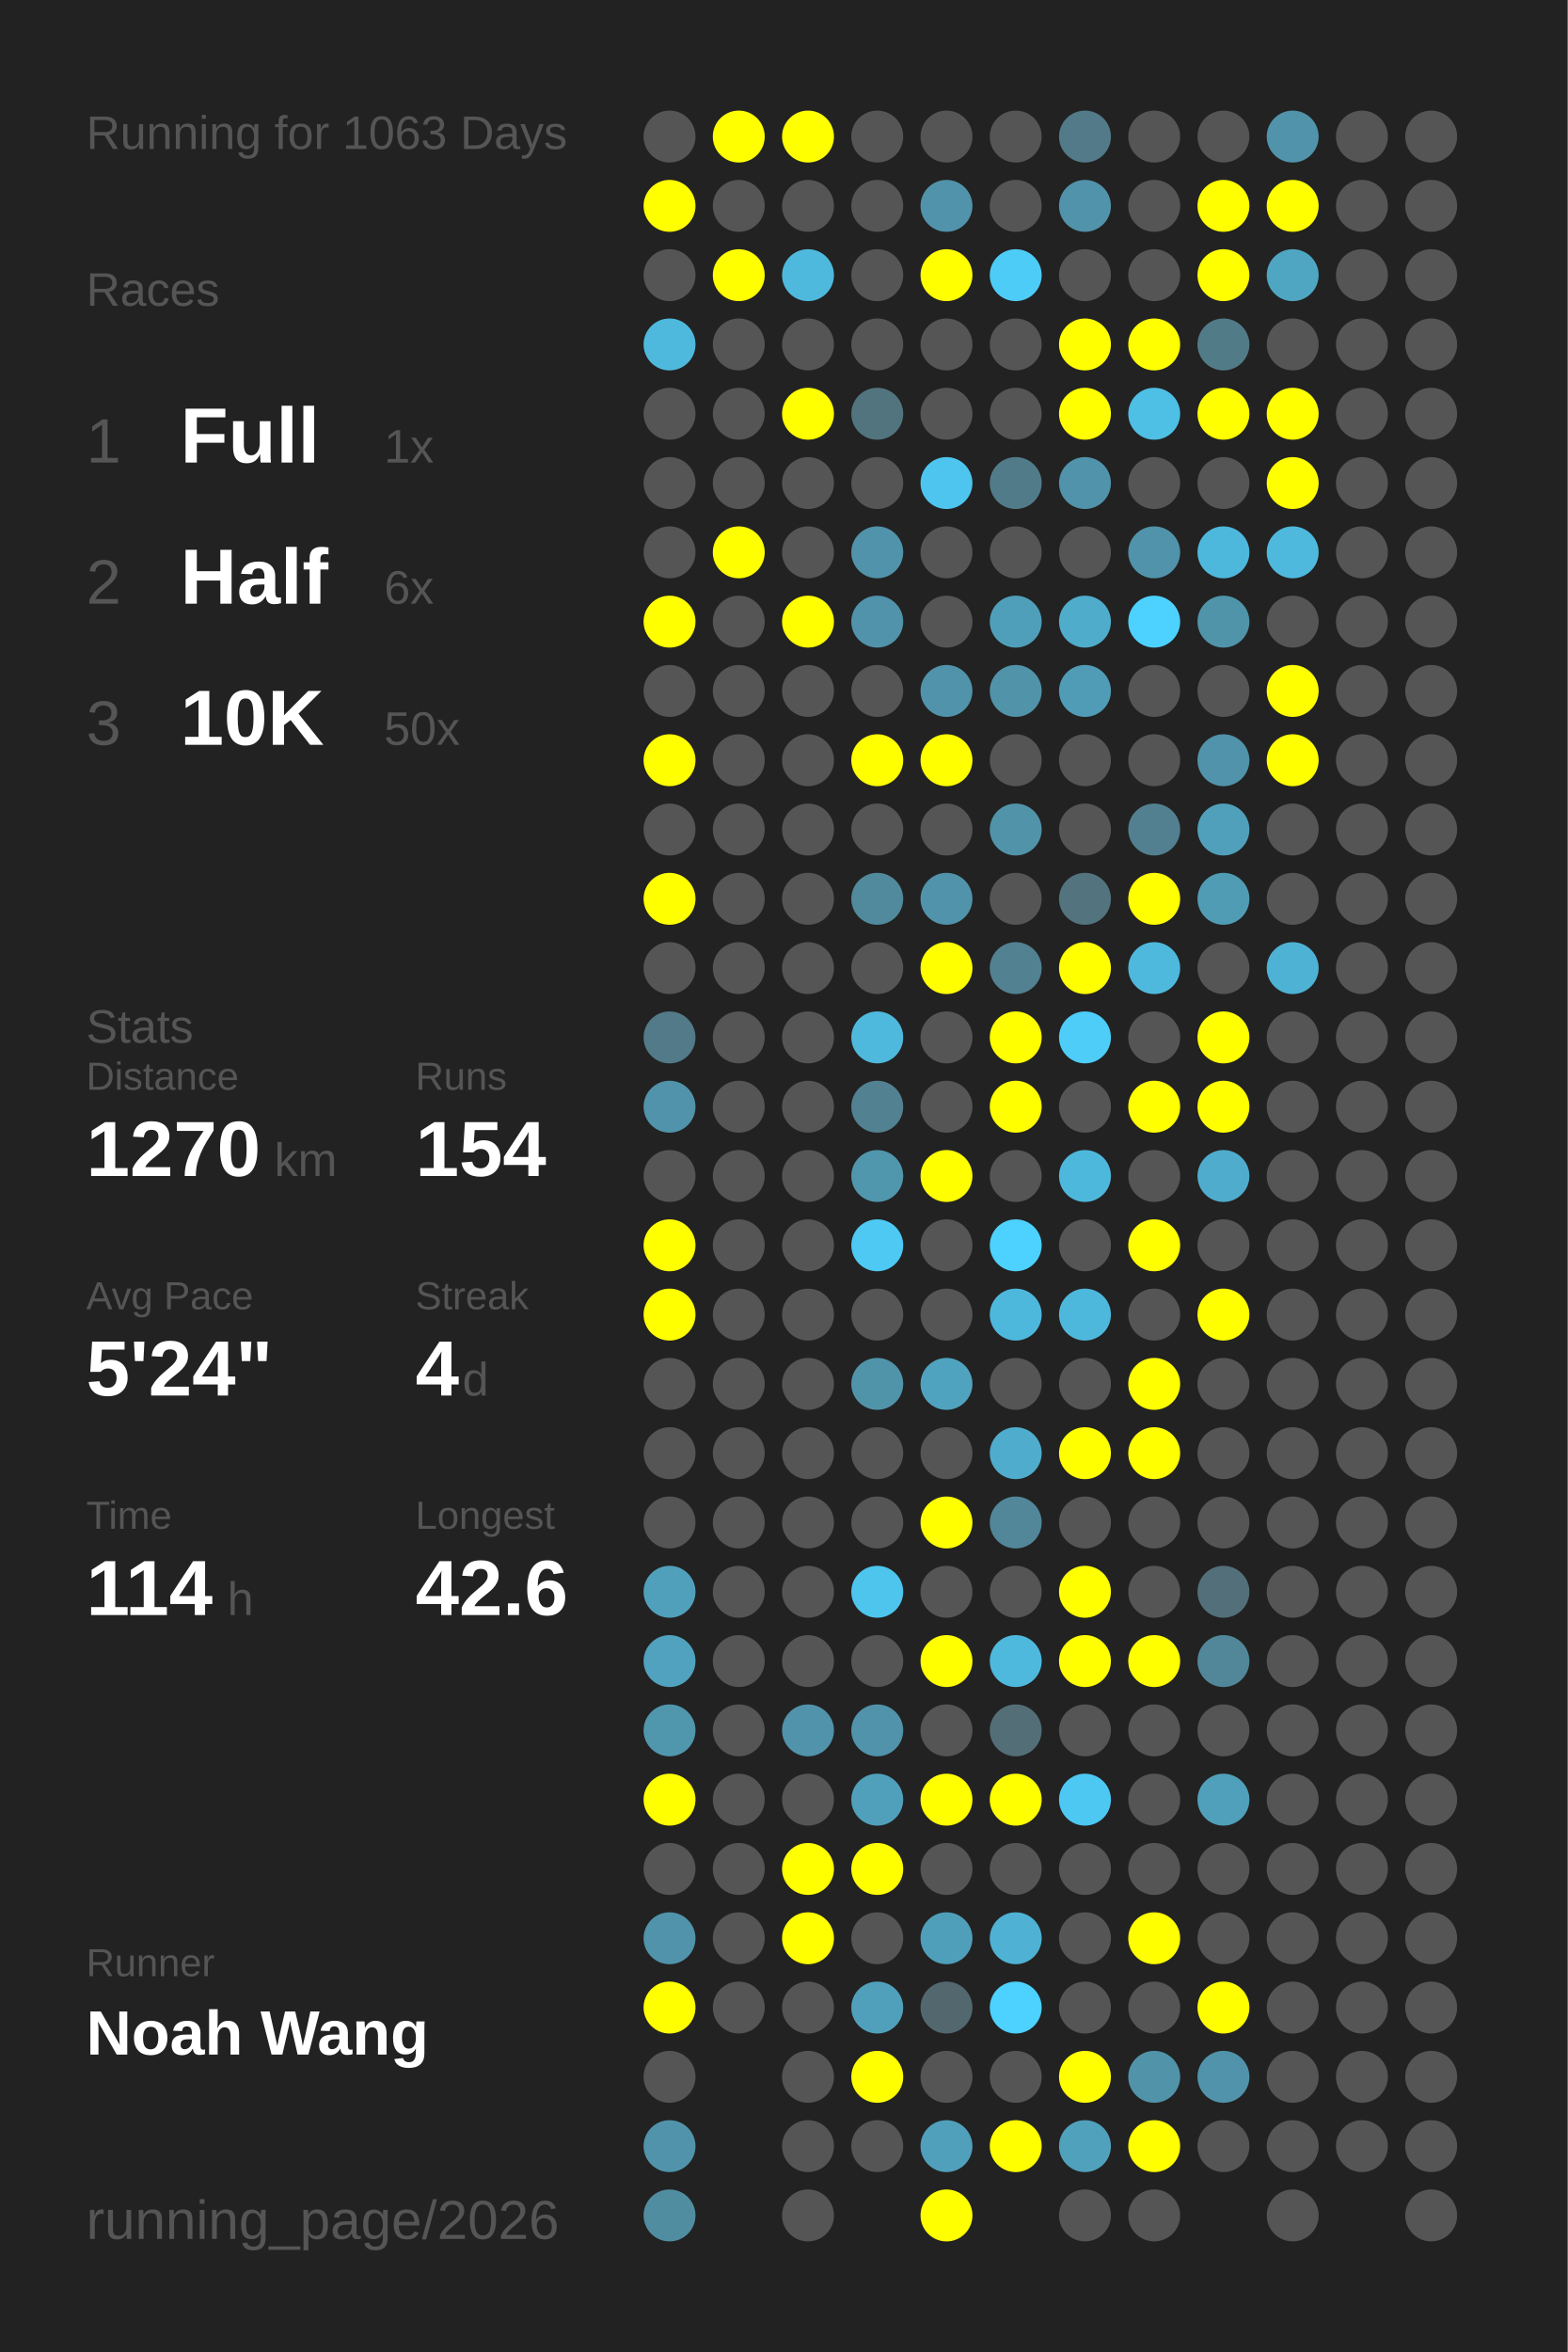
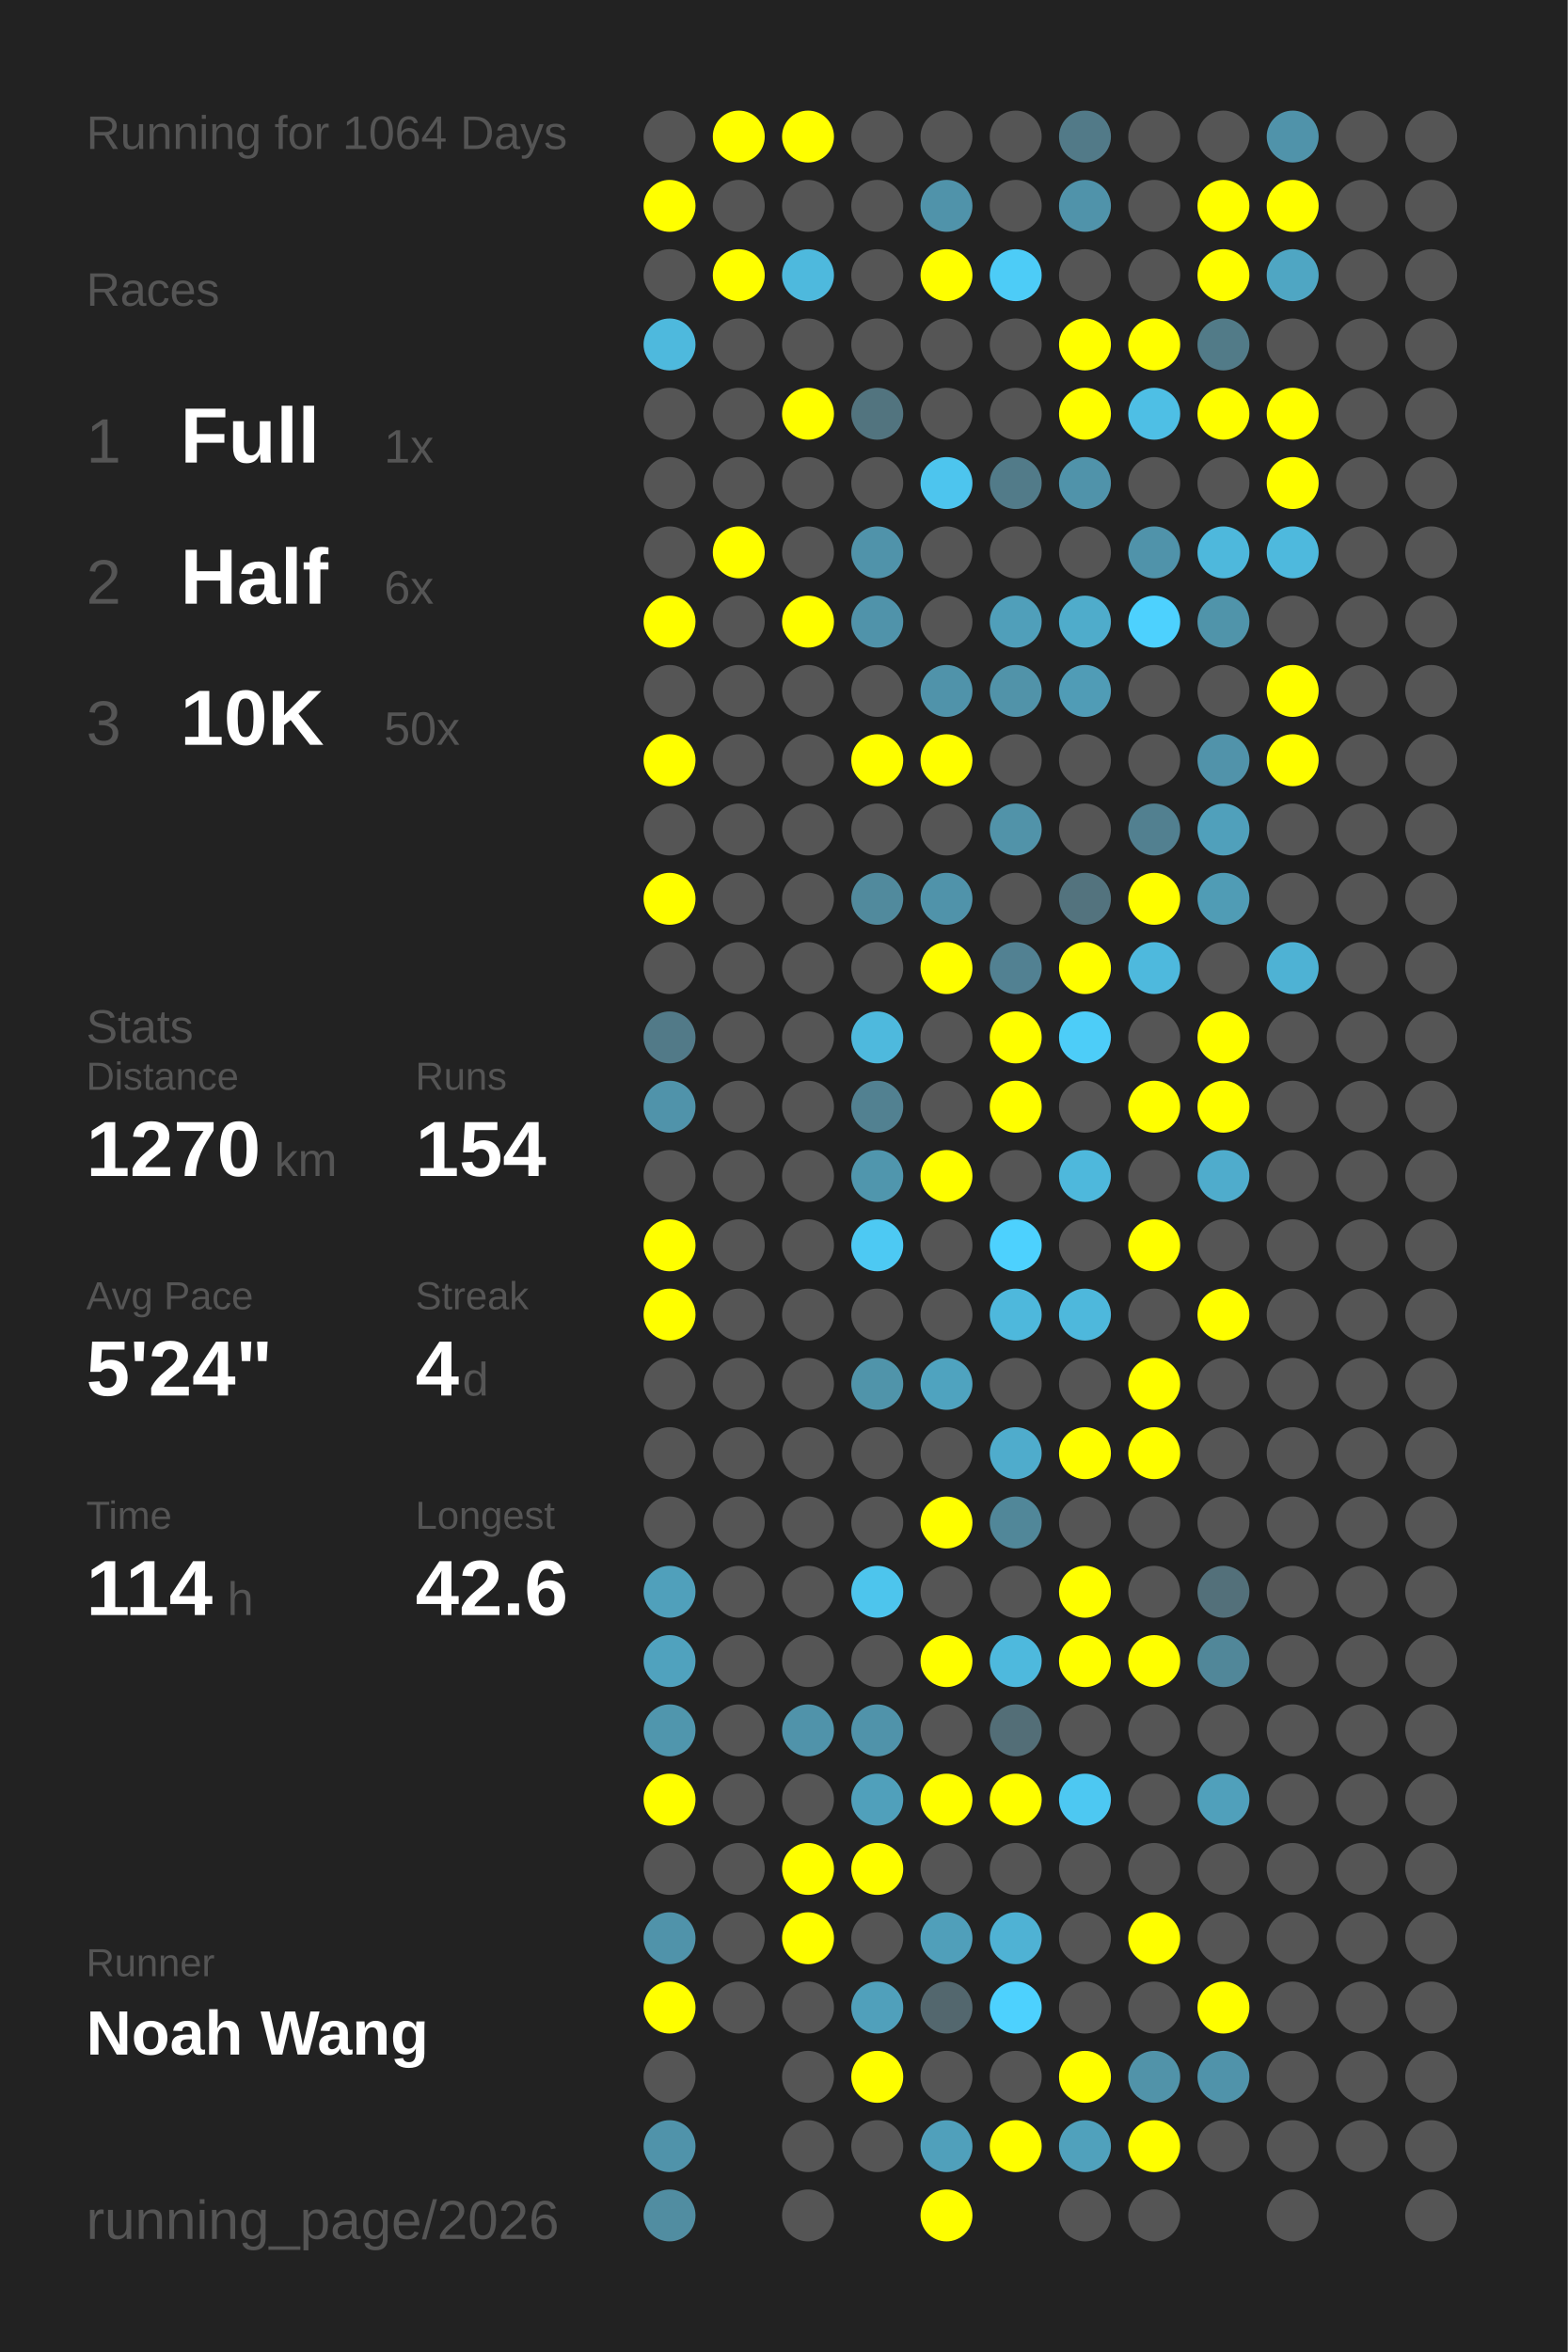
<svg xmlns="http://www.w3.org/2000/svg" baseProfile="full" height="300mm" version="1.1" viewBox="0,0,200,300" width="200mm">
  <defs />
  <rect fill="#222222" height="300" width="200" x="0" y="0" />
-   <text fill="#555555" style="font-size:6px; font-family:Arial;" x="11" y="19">Running for 1063 Days</text>
+   <text fill="#555555" style="font-size:6px; font-family:Arial;" x="11" y="19">Running for 1064 Days</text>
  <text fill="#555555" style="font-size:6px; font-family:Arial;" x="11" y="39">Races</text>
  <text fill="#555555" style="font-size:8px; font-family:Arial;" x="11" y="59">1</text>
  <text fill="#FFFFFF" style="font-size:10px; font-family:Arial; font-weight:bold;" x="23" y="59">Full</text>
  <text fill="#555555" style="font-size:6px; font-family:Arial;" x="49" y="59">1x</text>
  <text fill="#555555" style="font-size:8px; font-family:Arial;" x="11" y="77">2</text>
  <text fill="#FFFFFF" style="font-size:10px; font-family:Arial; font-weight:bold;" x="23" y="77">Half</text>
  <text fill="#555555" style="font-size:6px; font-family:Arial;" x="49" y="77">6x</text>
  <text fill="#555555" style="font-size:8px; font-family:Arial;" x="11" y="95">3</text>
  <text fill="#FFFFFF" style="font-size:10px; font-family:Arial; font-weight:bold;" x="23" y="95">10K</text>
  <text fill="#555555" style="font-size:6px; font-family:Arial;" x="49" y="95">50x</text>
  <text fill="#555555" style="font-size:6px; font-family:Arial;" x="11" y="133">Stats</text>
  <text fill="#555555" style="font-size:5px; font-family:Arial;" x="11" y="139">Distance</text>
  <text fill="#FFFFFF" style="font-size:10px; font-family:Arial; font-weight:bold;" x="11" y="150">1270</text>
  <text fill="#555555" style="font-size:6px; font-family:Arial;" x="35" y="150">km</text>
  <text fill="#555555" style="font-size:5px; font-family:Arial;" x="53" y="139">Runs</text>
  <text fill="#FFFFFF" style="font-size:10px; font-family:Arial; font-weight:bold;" x="53" y="150">154</text>
  <text fill="#555555" style="font-size:5px; font-family:Arial;" x="11" y="167">Avg Pace</text>
  <text fill="#FFFFFF" style="font-size:10px; font-family:Arial; font-weight:bold;" x="11" y="178">5'24"</text>
  <text fill="#555555" style="font-size:5px; font-family:Arial;" x="53" y="167">Streak</text>
  <text fill="#FFFFFF" style="font-size:10px; font-family:Arial; font-weight:bold;" x="53" y="178">4</text>
  <text fill="#555555" style="font-size:6px; font-family:Arial;" x="59" y="178">d</text>
  <text fill="#555555" style="font-size:5px; font-family:Arial;" x="11" y="195">Time</text>
  <text fill="#FFFFFF" style="font-size:10px; font-family:Arial; font-weight:bold;" x="11" y="206">114</text>
  <text fill="#555555" style="font-size:6px; font-family:Arial;" x="29" y="206">h</text>
  <text fill="#555555" style="font-size:5px; font-family:Arial;" x="53" y="195">Longest</text>
  <text fill="#FFFFFF" style="font-size:10px; font-family:Arial; font-weight:bold;" x="53" y="206">42.6</text>
  <text fill="#555555" style="font-size:5px; font-family:Arial;" x="11" y="252.065">Runner</text>
  <text fill="#FFFFFF" style="font-size:8px; font-family:Arial; font-weight:bold;" x="11" y="262.065">Noah Wang</text>
  <text fill="#555555" style="font-size:7px; font-family:Arial;" x="11" y="285.581">running_page/2026</text>
  <circle cx="85.417" cy="17.419" fill="#555555" r="3.312" />
  <circle cx="85.417" cy="26.258" fill="#FFFF00" r="3.312" />
  <circle cx="85.417" cy="35.097" fill="#555555" r="3.312" />
  <circle cx="85.417" cy="43.935" fill="#4eb9dd" r="3.312" />
  <circle cx="85.417" cy="52.774" fill="#555555" r="3.312" />
  <circle cx="85.417" cy="61.613" fill="#555555" r="3.312" />
  <circle cx="85.417" cy="70.452" fill="#555555" r="3.312" />
  <circle cx="85.417" cy="79.29" fill="#FFFF00" r="3.312" />
  <circle cx="85.417" cy="88.129" fill="#555555" r="3.312" />
  <circle cx="85.417" cy="96.968" fill="#FFFF00" r="3.312" />
  <circle cx="85.417" cy="105.806" fill="#555555" r="3.312" />
  <circle cx="85.417" cy="114.645" fill="#FFFF00" r="3.312" />
  <circle cx="85.417" cy="123.484" fill="#555555" r="3.312" />
  <circle cx="85.417" cy="132.323" fill="#527a88" r="3.312" />
  <circle cx="85.417" cy="141.161" fill="#5093aa" r="3.312" />
  <circle cx="85.417" cy="150" fill="#555555" r="3.312" />
  <circle cx="85.417" cy="158.839" fill="#FFFF00" r="3.312" />
  <circle cx="85.417" cy="167.677" fill="#FFFF00" r="3.312" />
  <circle cx="85.417" cy="176.516" fill="#555555" r="3.312" />
  <circle cx="85.417" cy="185.355" fill="#555555" r="3.312" />
  <circle cx="85.417" cy="194.194" fill="#555555" r="3.312" />
  <circle cx="85.417" cy="203.032" fill="#50a0bb" r="3.312" />
  <circle cx="85.417" cy="211.871" fill="#50a2be" r="3.312" />
  <circle cx="85.417" cy="220.71" fill="#5096ad" r="3.312" />
  <circle cx="85.417" cy="229.548" fill="#FFFF00" r="3.312" />
  <circle cx="85.417" cy="238.387" fill="#555555" r="3.312" />
  <circle cx="85.417" cy="247.226" fill="#5093aa" r="3.312" />
  <circle cx="85.417" cy="256.065" fill="#FFFF00" r="3.312" />
  <circle cx="85.417" cy="264.903" fill="#555555" r="3.312" />
  <circle cx="85.417" cy="273.742" fill="#5093aa" r="3.312" />
  <circle cx="85.417" cy="282.581" fill="#518da1" r="3.312" />
  <circle cx="94.25" cy="17.419" fill="#FFFF00" r="3.312" />
  <circle cx="94.25" cy="26.258" fill="#555555" r="3.312" />
  <circle cx="94.25" cy="35.097" fill="#FFFF00" r="3.312" />
  <circle cx="94.25" cy="43.935" fill="#555555" r="3.312" />
  <circle cx="94.25" cy="52.774" fill="#555555" r="3.312" />
  <circle cx="94.25" cy="61.613" fill="#555555" r="3.312" />
  <circle cx="94.25" cy="70.452" fill="#FFFF00" r="3.312" />
  <circle cx="94.25" cy="79.29" fill="#555555" r="3.312" />
  <circle cx="94.25" cy="88.129" fill="#555555" r="3.312" />
  <circle cx="94.25" cy="96.968" fill="#555555" r="3.312" />
  <circle cx="94.25" cy="105.806" fill="#555555" r="3.312" />
  <circle cx="94.25" cy="114.645" fill="#555555" r="3.312" />
  <circle cx="94.25" cy="123.484" fill="#555555" r="3.312" />
  <circle cx="94.25" cy="132.323" fill="#555555" r="3.312" />
  <circle cx="94.25" cy="141.161" fill="#555555" r="3.312" />
  <circle cx="94.25" cy="150" fill="#555555" r="3.312" />
  <circle cx="94.25" cy="158.839" fill="#555555" r="3.312" />
  <circle cx="94.25" cy="167.677" fill="#555555" r="3.312" />
  <circle cx="94.25" cy="176.516" fill="#555555" r="3.312" />
  <circle cx="94.25" cy="185.355" fill="#555555" r="3.312" />
  <circle cx="94.25" cy="194.194" fill="#555555" r="3.312" />
  <circle cx="94.25" cy="203.032" fill="#555555" r="3.312" />
  <circle cx="94.25" cy="211.871" fill="#555555" r="3.312" />
  <circle cx="94.25" cy="220.71" fill="#555555" r="3.312" />
  <circle cx="94.25" cy="229.548" fill="#555555" r="3.312" />
  <circle cx="94.25" cy="238.387" fill="#555555" r="3.312" />
  <circle cx="94.25" cy="247.226" fill="#555555" r="3.312" />
  <circle cx="94.25" cy="256.065" fill="#555555" r="3.312" />
  <circle cx="103.083" cy="17.419" fill="#FFFF00" r="3.312" />
  <circle cx="103.083" cy="26.258" fill="#555555" r="3.312" />
  <circle cx="103.083" cy="35.097" fill="#4eb9dd" r="3.312" />
  <circle cx="103.083" cy="43.935" fill="#555555" r="3.312" />
  <circle cx="103.083" cy="52.774" fill="#FFFF00" r="3.312" />
  <circle cx="103.083" cy="61.613" fill="#555555" r="3.312" />
  <circle cx="103.083" cy="70.452" fill="#555555" r="3.312" />
  <circle cx="103.083" cy="79.29" fill="#FFFF00" r="3.312" />
  <circle cx="103.083" cy="88.129" fill="#555555" r="3.312" />
  <circle cx="103.083" cy="96.968" fill="#555555" r="3.312" />
  <circle cx="103.083" cy="105.806" fill="#555555" r="3.312" />
  <circle cx="103.083" cy="114.645" fill="#555555" r="3.312" />
  <circle cx="103.083" cy="123.484" fill="#555555" r="3.312" />
  <circle cx="103.083" cy="132.323" fill="#555555" r="3.312" />
  <circle cx="103.083" cy="141.161" fill="#555555" r="3.312" />
  <circle cx="103.083" cy="150" fill="#555555" r="3.312" />
  <circle cx="103.083" cy="158.839" fill="#555555" r="3.312" />
  <circle cx="103.083" cy="167.677" fill="#555555" r="3.312" />
  <circle cx="103.083" cy="176.516" fill="#555555" r="3.312" />
  <circle cx="103.083" cy="185.355" fill="#555555" r="3.312" />
  <circle cx="103.083" cy="194.194" fill="#555555" r="3.312" />
  <circle cx="103.083" cy="203.032" fill="#555555" r="3.312" />
  <circle cx="103.083" cy="211.871" fill="#555555" r="3.312" />
  <circle cx="103.083" cy="220.71" fill="#5093aa" r="3.312" />
  <circle cx="103.083" cy="229.548" fill="#555555" r="3.312" />
  <circle cx="103.083" cy="238.387" fill="#FFFF00" r="3.312" />
  <circle cx="103.083" cy="247.226" fill="#FFFF00" r="3.312" />
  <circle cx="103.083" cy="256.065" fill="#555555" r="3.312" />
  <circle cx="103.083" cy="264.903" fill="#555555" r="3.312" />
  <circle cx="103.083" cy="273.742" fill="#555555" r="3.312" />
  <circle cx="103.083" cy="282.581" fill="#555555" r="3.312" />
  <circle cx="111.917" cy="17.419" fill="#555555" r="3.312" />
  <circle cx="111.917" cy="26.258" fill="#555555" r="3.312" />
  <circle cx="111.917" cy="35.097" fill="#555555" r="3.312" />
  <circle cx="111.917" cy="43.935" fill="#555555" r="3.312" />
  <circle cx="111.917" cy="52.774" fill="#52747f" r="3.312" />
  <circle cx="111.917" cy="61.613" fill="#555555" r="3.312" />
  <circle cx="111.917" cy="70.452" fill="#5093aa" r="3.312" />
  <circle cx="111.917" cy="79.29" fill="#5093aa" r="3.312" />
  <circle cx="111.917" cy="88.129" fill="#555555" r="3.312" />
  <circle cx="111.917" cy="96.968" fill="#FFFF00" r="3.312" />
  <circle cx="111.917" cy="105.806" fill="#555555" r="3.312" />
  <circle cx="111.917" cy="114.645" fill="#518a9d" r="3.312" />
  <circle cx="111.917" cy="123.484" fill="#555555" r="3.312" />
  <circle cx="111.917" cy="132.323" fill="#4eb9dd" r="3.312" />
  <circle cx="111.917" cy="141.161" fill="#528191" r="3.312" />
  <circle cx="111.917" cy="150" fill="#5096ad" r="3.312" />
  <circle cx="111.917" cy="158.839" fill="#4dc9f3" r="3.312" />
  <circle cx="111.917" cy="167.677" fill="#555555" r="3.312" />
  <circle cx="111.917" cy="176.516" fill="#5094aa" r="3.312" />
  <circle cx="111.917" cy="185.355" fill="#555555" r="3.312" />
  <circle cx="111.917" cy="194.194" fill="#555555" r="3.312" />
  <circle cx="111.917" cy="203.032" fill="#4dc5ed" r="3.312" />
  <circle cx="111.917" cy="211.871" fill="#555555" r="3.312" />
  <circle cx="111.917" cy="220.71" fill="#5093aa" r="3.312" />
  <circle cx="111.917" cy="229.548" fill="#50a0bb" r="3.312" />
  <circle cx="111.917" cy="238.387" fill="#FFFF00" r="3.312" />
  <circle cx="111.917" cy="247.226" fill="#555555" r="3.312" />
  <circle cx="111.917" cy="256.065" fill="#50a0bb" r="3.312" />
  <circle cx="111.917" cy="264.903" fill="#FFFF00" r="3.312" />
  <circle cx="111.917" cy="273.742" fill="#555555" r="3.312" />
  <circle cx="120.75" cy="17.419" fill="#555555" r="3.312" />
  <circle cx="120.75" cy="26.258" fill="#5093aa" r="3.312" />
  <circle cx="120.75" cy="35.097" fill="#FFFF00" r="3.312" />
  <circle cx="120.75" cy="43.935" fill="#555555" r="3.312" />
  <circle cx="120.75" cy="52.774" fill="#555555" r="3.312" />
  <circle cx="120.75" cy="61.613" fill="#4dc5ee" r="3.312" />
  <circle cx="120.75" cy="70.452" fill="#555555" r="3.312" />
  <circle cx="120.75" cy="79.29" fill="#555555" r="3.312" />
  <circle cx="120.75" cy="88.129" fill="#5093aa" r="3.312" />
  <circle cx="120.75" cy="96.968" fill="#FFFF00" r="3.312" />
  <circle cx="120.75" cy="105.806" fill="#555555" r="3.312" />
  <circle cx="120.75" cy="114.645" fill="#5093aa" r="3.312" />
  <circle cx="120.75" cy="123.484" fill="#FFFF00" r="3.312" />
  <circle cx="120.75" cy="132.323" fill="#555555" r="3.312" />
  <circle cx="120.75" cy="141.161" fill="#555555" r="3.312" />
  <circle cx="120.75" cy="150" fill="#FFFF00" r="3.312" />
  <circle cx="120.75" cy="158.839" fill="#555555" r="3.312" />
  <circle cx="120.75" cy="167.677" fill="#555555" r="3.312" />
  <circle cx="120.75" cy="176.516" fill="#4fa3bf" r="3.312" />
  <circle cx="120.75" cy="185.355" fill="#555555" r="3.312" />
  <circle cx="120.75" cy="194.194" fill="#FFFF00" r="3.312" />
  <circle cx="120.75" cy="203.032" fill="#555555" r="3.312" />
  <circle cx="120.75" cy="211.871" fill="#FFFF00" r="3.312" />
  <circle cx="120.75" cy="220.71" fill="#555555" r="3.312" />
  <circle cx="120.75" cy="229.548" fill="#FFFF00" r="3.312" />
  <circle cx="120.75" cy="238.387" fill="#555555" r="3.312" />
  <circle cx="120.75" cy="247.226" fill="#509fba" r="3.312" />
  <circle cx="120.75" cy="256.065" fill="#53676e" r="3.312" />
  <circle cx="120.75" cy="264.903" fill="#555555" r="3.312" />
  <circle cx="120.75" cy="273.742" fill="#50a0bb" r="3.312" />
  <circle cx="120.75" cy="282.581" fill="#FFFF00" r="3.312" />
  <circle cx="129.583" cy="17.419" fill="#555555" r="3.312" />
  <circle cx="129.583" cy="26.258" fill="#555555" r="3.312" />
  <circle cx="129.583" cy="35.097" fill="#4dccf7" r="3.312" />
  <circle cx="129.583" cy="43.935" fill="#555555" r="3.312" />
  <circle cx="129.583" cy="52.774" fill="#555555" r="3.312" />
  <circle cx="129.583" cy="61.613" fill="#527b89" r="3.312" />
  <circle cx="129.583" cy="70.452" fill="#555555" r="3.312" />
  <circle cx="129.583" cy="79.29" fill="#509fba" r="3.312" />
  <circle cx="129.583" cy="88.129" fill="#5193a9" r="3.312" />
  <circle cx="129.583" cy="96.968" fill="#555555" r="3.312" />
  <circle cx="129.583" cy="105.806" fill="#5193a9" r="3.312" />
  <circle cx="129.583" cy="114.645" fill="#555555" r="3.312" />
  <circle cx="129.583" cy="123.484" fill="#528192" r="3.312" />
  <circle cx="129.583" cy="132.323" fill="#FFFF00" r="3.312" />
  <circle cx="129.583" cy="141.161" fill="#FFFF00" r="3.312" />
  <circle cx="129.583" cy="150" fill="#555555" r="3.312" />
  <circle cx="129.583" cy="158.839" fill="#4dd1fe" r="3.312" />
  <circle cx="129.583" cy="167.677" fill="#4eb8dc" r="3.312" />
  <circle cx="129.583" cy="176.516" fill="#555555" r="3.312" />
  <circle cx="129.583" cy="185.355" fill="#4faccc" r="3.312" />
  <circle cx="129.583" cy="194.194" fill="#518799" r="3.312" />
  <circle cx="129.583" cy="203.032" fill="#555555" r="3.312" />
  <circle cx="129.583" cy="211.871" fill="#4eb9dd" r="3.312" />
  <circle cx="129.583" cy="220.71" fill="#536e77" r="3.312" />
  <circle cx="129.583" cy="229.548" fill="#FFFF00" r="3.312" />
  <circle cx="129.583" cy="238.387" fill="#555555" r="3.312" />
  <circle cx="129.583" cy="247.226" fill="#4fb2d4" r="3.312" />
  <circle cx="129.583" cy="256.065" fill="#4dd1fe" r="3.312" />
  <circle cx="129.583" cy="264.903" fill="#555555" r="3.312" />
  <circle cx="129.583" cy="273.742" fill="#FFFF00" r="3.312" />
  <circle cx="138.417" cy="17.419" fill="#527a88" r="3.312" />
  <circle cx="138.417" cy="26.258" fill="#5093aa" r="3.312" />
  <circle cx="138.417" cy="35.097" fill="#555555" r="3.312" />
  <circle cx="138.417" cy="43.935" fill="#FFFF00" r="3.312" />
  <circle cx="138.417" cy="52.774" fill="#FFFF00" r="3.312" />
  <circle cx="138.417" cy="61.613" fill="#5093aa" r="3.312" />
  <circle cx="138.417" cy="70.452" fill="#555555" r="3.312" />
  <circle cx="138.417" cy="79.29" fill="#4faccb" r="3.312" />
  <circle cx="138.417" cy="88.129" fill="#509cb6" r="3.312" />
  <circle cx="138.417" cy="96.968" fill="#555555" r="3.312" />
  <circle cx="138.417" cy="105.806" fill="#555555" r="3.312" />
  <circle cx="138.417" cy="114.645" fill="#53737e" r="3.312" />
  <circle cx="138.417" cy="123.484" fill="#FFFF00" r="3.312" />
  <circle cx="138.417" cy="132.323" fill="#4dcdf8" r="3.312" />
  <circle cx="138.417" cy="141.161" fill="#555555" r="3.312" />
  <circle cx="138.417" cy="150" fill="#4eb8dc" r="3.312" />
  <circle cx="138.417" cy="158.839" fill="#555555" r="3.312" />
  <circle cx="138.417" cy="167.677" fill="#4eb8dc" r="3.312" />
  <circle cx="138.417" cy="176.516" fill="#555555" r="3.312" />
  <circle cx="138.417" cy="185.355" fill="#FFFF00" r="3.312" />
  <circle cx="138.417" cy="194.194" fill="#555555" r="3.312" />
  <circle cx="138.417" cy="203.032" fill="#FFFF00" r="3.312" />
  <circle cx="138.417" cy="211.871" fill="#FFFF00" r="3.312" />
  <circle cx="138.417" cy="220.71" fill="#555555" r="3.312" />
  <circle cx="138.417" cy="229.548" fill="#4dc8f2" r="3.312" />
  <circle cx="138.417" cy="238.387" fill="#555555" r="3.312" />
  <circle cx="138.417" cy="247.226" fill="#555555" r="3.312" />
  <circle cx="138.417" cy="256.065" fill="#555555" r="3.312" />
  <circle cx="138.417" cy="264.903" fill="#FFFF00" r="3.312" />
  <circle cx="138.417" cy="273.742" fill="#50a1bc" r="3.312" />
  <circle cx="138.417" cy="282.581" fill="#555555" r="3.312" />
  <circle cx="147.25" cy="17.419" fill="#555555" r="3.312" />
  <circle cx="147.25" cy="26.258" fill="#555555" r="3.312" />
  <circle cx="147.25" cy="35.097" fill="#555555" r="3.312" />
  <circle cx="147.25" cy="43.935" fill="#FFFF00" r="3.312" />
  <circle cx="147.25" cy="52.774" fill="#4ebfe5" r="3.312" />
  <circle cx="147.25" cy="61.613" fill="#555555" r="3.312" />
  <circle cx="147.25" cy="70.452" fill="#5093aa" r="3.312" />
  <circle cx="147.25" cy="79.29" fill="#4dd1fe" r="3.312" />
  <circle cx="147.25" cy="88.129" fill="#555555" r="3.312" />
  <circle cx="147.25" cy="96.968" fill="#555555" r="3.312" />
  <circle cx="147.25" cy="105.806" fill="#528090" r="3.312" />
  <circle cx="147.25" cy="114.645" fill="#FFFF00" r="3.312" />
  <circle cx="147.25" cy="123.484" fill="#4eb9dd" r="3.312" />
  <circle cx="147.25" cy="132.323" fill="#555555" r="3.312" />
  <circle cx="147.25" cy="141.161" fill="#FFFF00" r="3.312" />
  <circle cx="147.25" cy="150" fill="#555555" r="3.312" />
  <circle cx="147.25" cy="158.839" fill="#FFFF00" r="3.312" />
  <circle cx="147.25" cy="167.677" fill="#555555" r="3.312" />
  <circle cx="147.25" cy="176.516" fill="#FFFF00" r="3.312" />
  <circle cx="147.25" cy="185.355" fill="#FFFF00" r="3.312" />
  <circle cx="147.25" cy="194.194" fill="#555555" r="3.312" />
  <circle cx="147.25" cy="203.032" fill="#555555" r="3.312" />
  <circle cx="147.25" cy="211.871" fill="#FFFF00" r="3.312" />
  <circle cx="147.25" cy="220.71" fill="#555555" r="3.312" />
  <circle cx="147.25" cy="229.548" fill="#555555" r="3.312" />
  <circle cx="147.25" cy="238.387" fill="#555555" r="3.312" />
  <circle cx="147.25" cy="247.226" fill="#FFFF00" r="3.312" />
  <circle cx="147.25" cy="256.065" fill="#555555" r="3.312" />
  <circle cx="147.25" cy="264.903" fill="#5193a9" r="3.312" />
  <circle cx="147.25" cy="273.742" fill="#FFFF00" r="3.312" />
  <circle cx="147.25" cy="282.581" fill="#555555" r="3.312" />
  <circle cx="156.083" cy="17.419" fill="#555555" r="3.312" />
  <circle cx="156.083" cy="26.258" fill="#FFFF00" r="3.312" />
  <circle cx="156.083" cy="35.097" fill="#FFFF00" r="3.312" />
  <circle cx="156.083" cy="43.935" fill="#527b88" r="3.312" />
  <circle cx="156.083" cy="52.774" fill="#FFFF00" r="3.312" />
  <circle cx="156.083" cy="61.613" fill="#555555" r="3.312" />
  <circle cx="156.083" cy="70.452" fill="#4eb8dc" r="3.312" />
  <circle cx="156.083" cy="79.29" fill="#5094aa" r="3.312" />
  <circle cx="156.083" cy="88.129" fill="#555555" r="3.312" />
  <circle cx="156.083" cy="96.968" fill="#5193aa" r="3.312" />
  <circle cx="156.083" cy="105.806" fill="#50a0bb" r="3.312" />
  <circle cx="156.083" cy="114.645" fill="#509cb5" r="3.312" />
  <circle cx="156.083" cy="123.484" fill="#555555" r="3.312" />
  <circle cx="156.083" cy="132.323" fill="#FFFF00" r="3.312" />
  <circle cx="156.083" cy="141.161" fill="#FFFF00" r="3.312" />
  <circle cx="156.083" cy="150" fill="#4faccc" r="3.312" />
  <circle cx="156.083" cy="158.839" fill="#555555" r="3.312" />
  <circle cx="156.083" cy="167.677" fill="#FFFF00" r="3.312" />
  <circle cx="156.083" cy="176.516" fill="#555555" r="3.312" />
  <circle cx="156.083" cy="185.355" fill="#555555" r="3.312" />
  <circle cx="156.083" cy="194.194" fill="#555555" r="3.312" />
  <circle cx="156.083" cy="203.032" fill="#53707a" r="3.312" />
  <circle cx="156.083" cy="211.871" fill="#518799" r="3.312" />
  <circle cx="156.083" cy="220.71" fill="#555555" r="3.312" />
  <circle cx="156.083" cy="229.548" fill="#50a0bb" r="3.312" />
  <circle cx="156.083" cy="238.387" fill="#555555" r="3.312" />
  <circle cx="156.083" cy="247.226" fill="#555555" r="3.312" />
  <circle cx="156.083" cy="256.065" fill="#FFFF00" r="3.312" />
  <circle cx="156.083" cy="264.903" fill="#5093aa" r="3.312" />
  <circle cx="156.083" cy="273.742" fill="#555555" r="3.312" />
  <circle cx="164.917" cy="17.419" fill="#5093aa" r="3.312" />
  <circle cx="164.917" cy="26.258" fill="#FFFF00" r="3.312" />
  <circle cx="164.917" cy="35.097" fill="#4fa6c3" r="3.312" />
  <circle cx="164.917" cy="43.935" fill="#555555" r="3.312" />
  <circle cx="164.917" cy="52.774" fill="#FFFF00" r="3.312" />
  <circle cx="164.917" cy="61.613" fill="#FFFF00" r="3.312" />
  <circle cx="164.917" cy="70.452" fill="#4eb9dd" r="3.312" />
  <circle cx="164.917" cy="79.29" fill="#555555" r="3.312" />
  <circle cx="164.917" cy="88.129" fill="#FFFF00" r="3.312" />
  <circle cx="164.917" cy="96.968" fill="#FFFF00" r="3.312" />
  <circle cx="164.917" cy="105.806" fill="#555555" r="3.312" />
  <circle cx="164.917" cy="114.645" fill="#555555" r="3.312" />
  <circle cx="164.917" cy="123.484" fill="#4eb2d4" r="3.312" />
  <circle cx="164.917" cy="132.323" fill="#555555" r="3.312" />
  <circle cx="164.917" cy="141.161" fill="#555555" r="3.312" />
  <circle cx="164.917" cy="150" fill="#555555" r="3.312" />
  <circle cx="164.917" cy="158.839" fill="#555555" r="3.312" />
  <circle cx="164.917" cy="167.677" fill="#555555" r="3.312" />
  <circle cx="164.917" cy="176.516" fill="#555555" r="3.312" />
  <circle cx="164.917" cy="185.355" fill="#555555" r="3.312" />
  <circle cx="164.917" cy="194.194" fill="#555555" r="3.312" />
  <circle cx="164.917" cy="203.032" fill="#555555" r="3.312" />
  <circle cx="164.917" cy="211.871" fill="#555555" r="3.312" />
  <circle cx="164.917" cy="220.71" fill="#555555" r="3.312" />
  <circle cx="164.917" cy="229.548" fill="#555555" r="3.312" />
  <circle cx="164.917" cy="238.387" fill="#555555" r="3.312" />
  <circle cx="164.917" cy="247.226" fill="#555555" r="3.312" />
  <circle cx="164.917" cy="256.065" fill="#555555" r="3.312" />
  <circle cx="164.917" cy="264.903" fill="#555555" r="3.312" />
  <circle cx="164.917" cy="273.742" fill="#555555" r="3.312" />
  <circle cx="164.917" cy="282.581" fill="#555555" r="3.312" />
  <circle cx="173.75" cy="17.419" fill="#555555" r="3.312" />
  <circle cx="173.75" cy="26.258" fill="#555555" r="3.312" />
  <circle cx="173.75" cy="35.097" fill="#555555" r="3.312" />
  <circle cx="173.75" cy="43.935" fill="#555555" r="3.312" />
  <circle cx="173.75" cy="52.774" fill="#555555" r="3.312" />
  <circle cx="173.75" cy="61.613" fill="#555555" r="3.312" />
  <circle cx="173.75" cy="70.452" fill="#555555" r="3.312" />
  <circle cx="173.75" cy="79.29" fill="#555555" r="3.312" />
  <circle cx="173.75" cy="88.129" fill="#555555" r="3.312" />
  <circle cx="173.75" cy="96.968" fill="#555555" r="3.312" />
  <circle cx="173.75" cy="105.806" fill="#555555" r="3.312" />
  <circle cx="173.75" cy="114.645" fill="#555555" r="3.312" />
  <circle cx="173.75" cy="123.484" fill="#555555" r="3.312" />
  <circle cx="173.75" cy="132.323" fill="#555555" r="3.312" />
  <circle cx="173.75" cy="141.161" fill="#555555" r="3.312" />
  <circle cx="173.75" cy="150" fill="#555555" r="3.312" />
  <circle cx="173.75" cy="158.839" fill="#555555" r="3.312" />
  <circle cx="173.75" cy="167.677" fill="#555555" r="3.312" />
  <circle cx="173.75" cy="176.516" fill="#555555" r="3.312" />
  <circle cx="173.75" cy="185.355" fill="#555555" r="3.312" />
  <circle cx="173.75" cy="194.194" fill="#555555" r="3.312" />
  <circle cx="173.75" cy="203.032" fill="#555555" r="3.312" />
  <circle cx="173.75" cy="211.871" fill="#555555" r="3.312" />
  <circle cx="173.75" cy="220.71" fill="#555555" r="3.312" />
  <circle cx="173.75" cy="229.548" fill="#555555" r="3.312" />
  <circle cx="173.75" cy="238.387" fill="#555555" r="3.312" />
  <circle cx="173.75" cy="247.226" fill="#555555" r="3.312" />
  <circle cx="173.75" cy="256.065" fill="#555555" r="3.312" />
  <circle cx="173.75" cy="264.903" fill="#555555" r="3.312" />
  <circle cx="173.75" cy="273.742" fill="#555555" r="3.312" />
  <circle cx="182.583" cy="17.419" fill="#555555" r="3.312" />
  <circle cx="182.583" cy="26.258" fill="#555555" r="3.312" />
  <circle cx="182.583" cy="35.097" fill="#555555" r="3.312" />
  <circle cx="182.583" cy="43.935" fill="#555555" r="3.312" />
  <circle cx="182.583" cy="52.774" fill="#555555" r="3.312" />
  <circle cx="182.583" cy="61.613" fill="#555555" r="3.312" />
  <circle cx="182.583" cy="70.452" fill="#555555" r="3.312" />
  <circle cx="182.583" cy="79.29" fill="#555555" r="3.312" />
  <circle cx="182.583" cy="88.129" fill="#555555" r="3.312" />
  <circle cx="182.583" cy="96.968" fill="#555555" r="3.312" />
  <circle cx="182.583" cy="105.806" fill="#555555" r="3.312" />
  <circle cx="182.583" cy="114.645" fill="#555555" r="3.312" />
  <circle cx="182.583" cy="123.484" fill="#555555" r="3.312" />
  <circle cx="182.583" cy="132.323" fill="#555555" r="3.312" />
  <circle cx="182.583" cy="141.161" fill="#555555" r="3.312" />
  <circle cx="182.583" cy="150" fill="#555555" r="3.312" />
  <circle cx="182.583" cy="158.839" fill="#555555" r="3.312" />
  <circle cx="182.583" cy="167.677" fill="#555555" r="3.312" />
  <circle cx="182.583" cy="176.516" fill="#555555" r="3.312" />
  <circle cx="182.583" cy="185.355" fill="#555555" r="3.312" />
  <circle cx="182.583" cy="194.194" fill="#555555" r="3.312" />
  <circle cx="182.583" cy="203.032" fill="#555555" r="3.312" />
  <circle cx="182.583" cy="211.871" fill="#555555" r="3.312" />
  <circle cx="182.583" cy="220.71" fill="#555555" r="3.312" />
  <circle cx="182.583" cy="229.548" fill="#555555" r="3.312" />
  <circle cx="182.583" cy="238.387" fill="#555555" r="3.312" />
  <circle cx="182.583" cy="247.226" fill="#555555" r="3.312" />
  <circle cx="182.583" cy="256.065" fill="#555555" r="3.312" />
  <circle cx="182.583" cy="264.903" fill="#555555" r="3.312" />
  <circle cx="182.583" cy="273.742" fill="#555555" r="3.312" />
  <circle cx="182.583" cy="282.581" fill="#555555" r="3.312" />
</svg>
